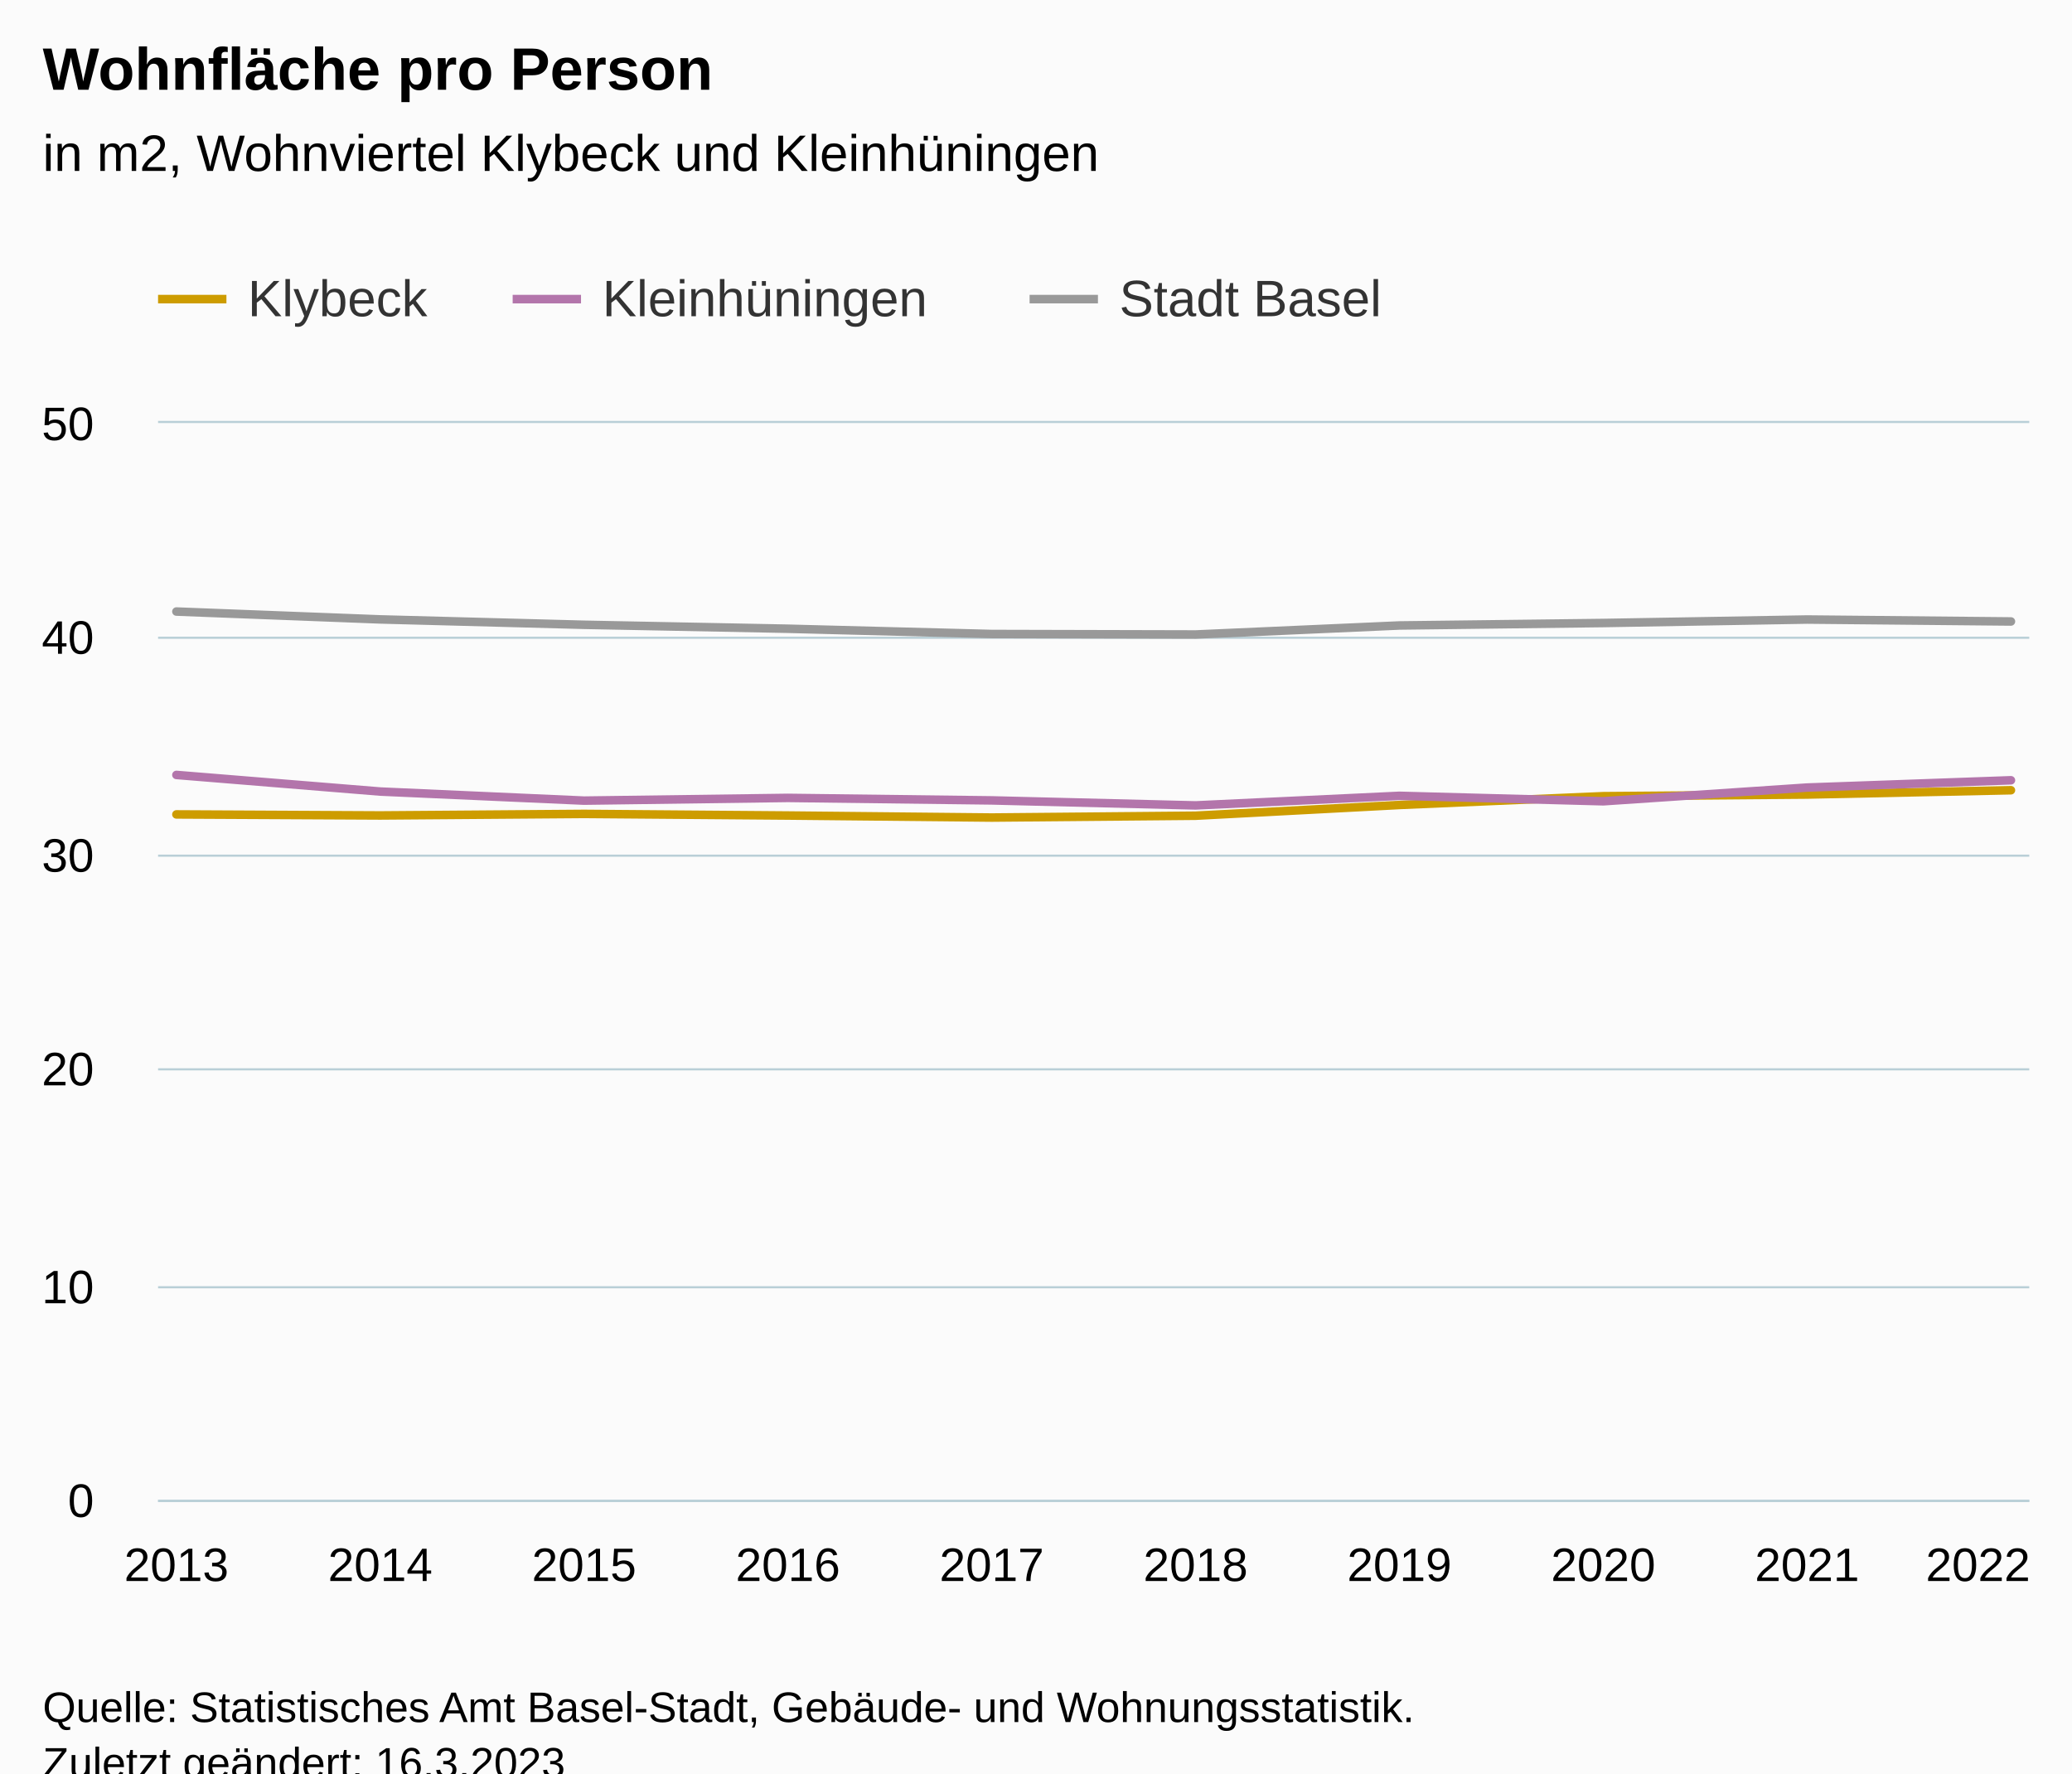
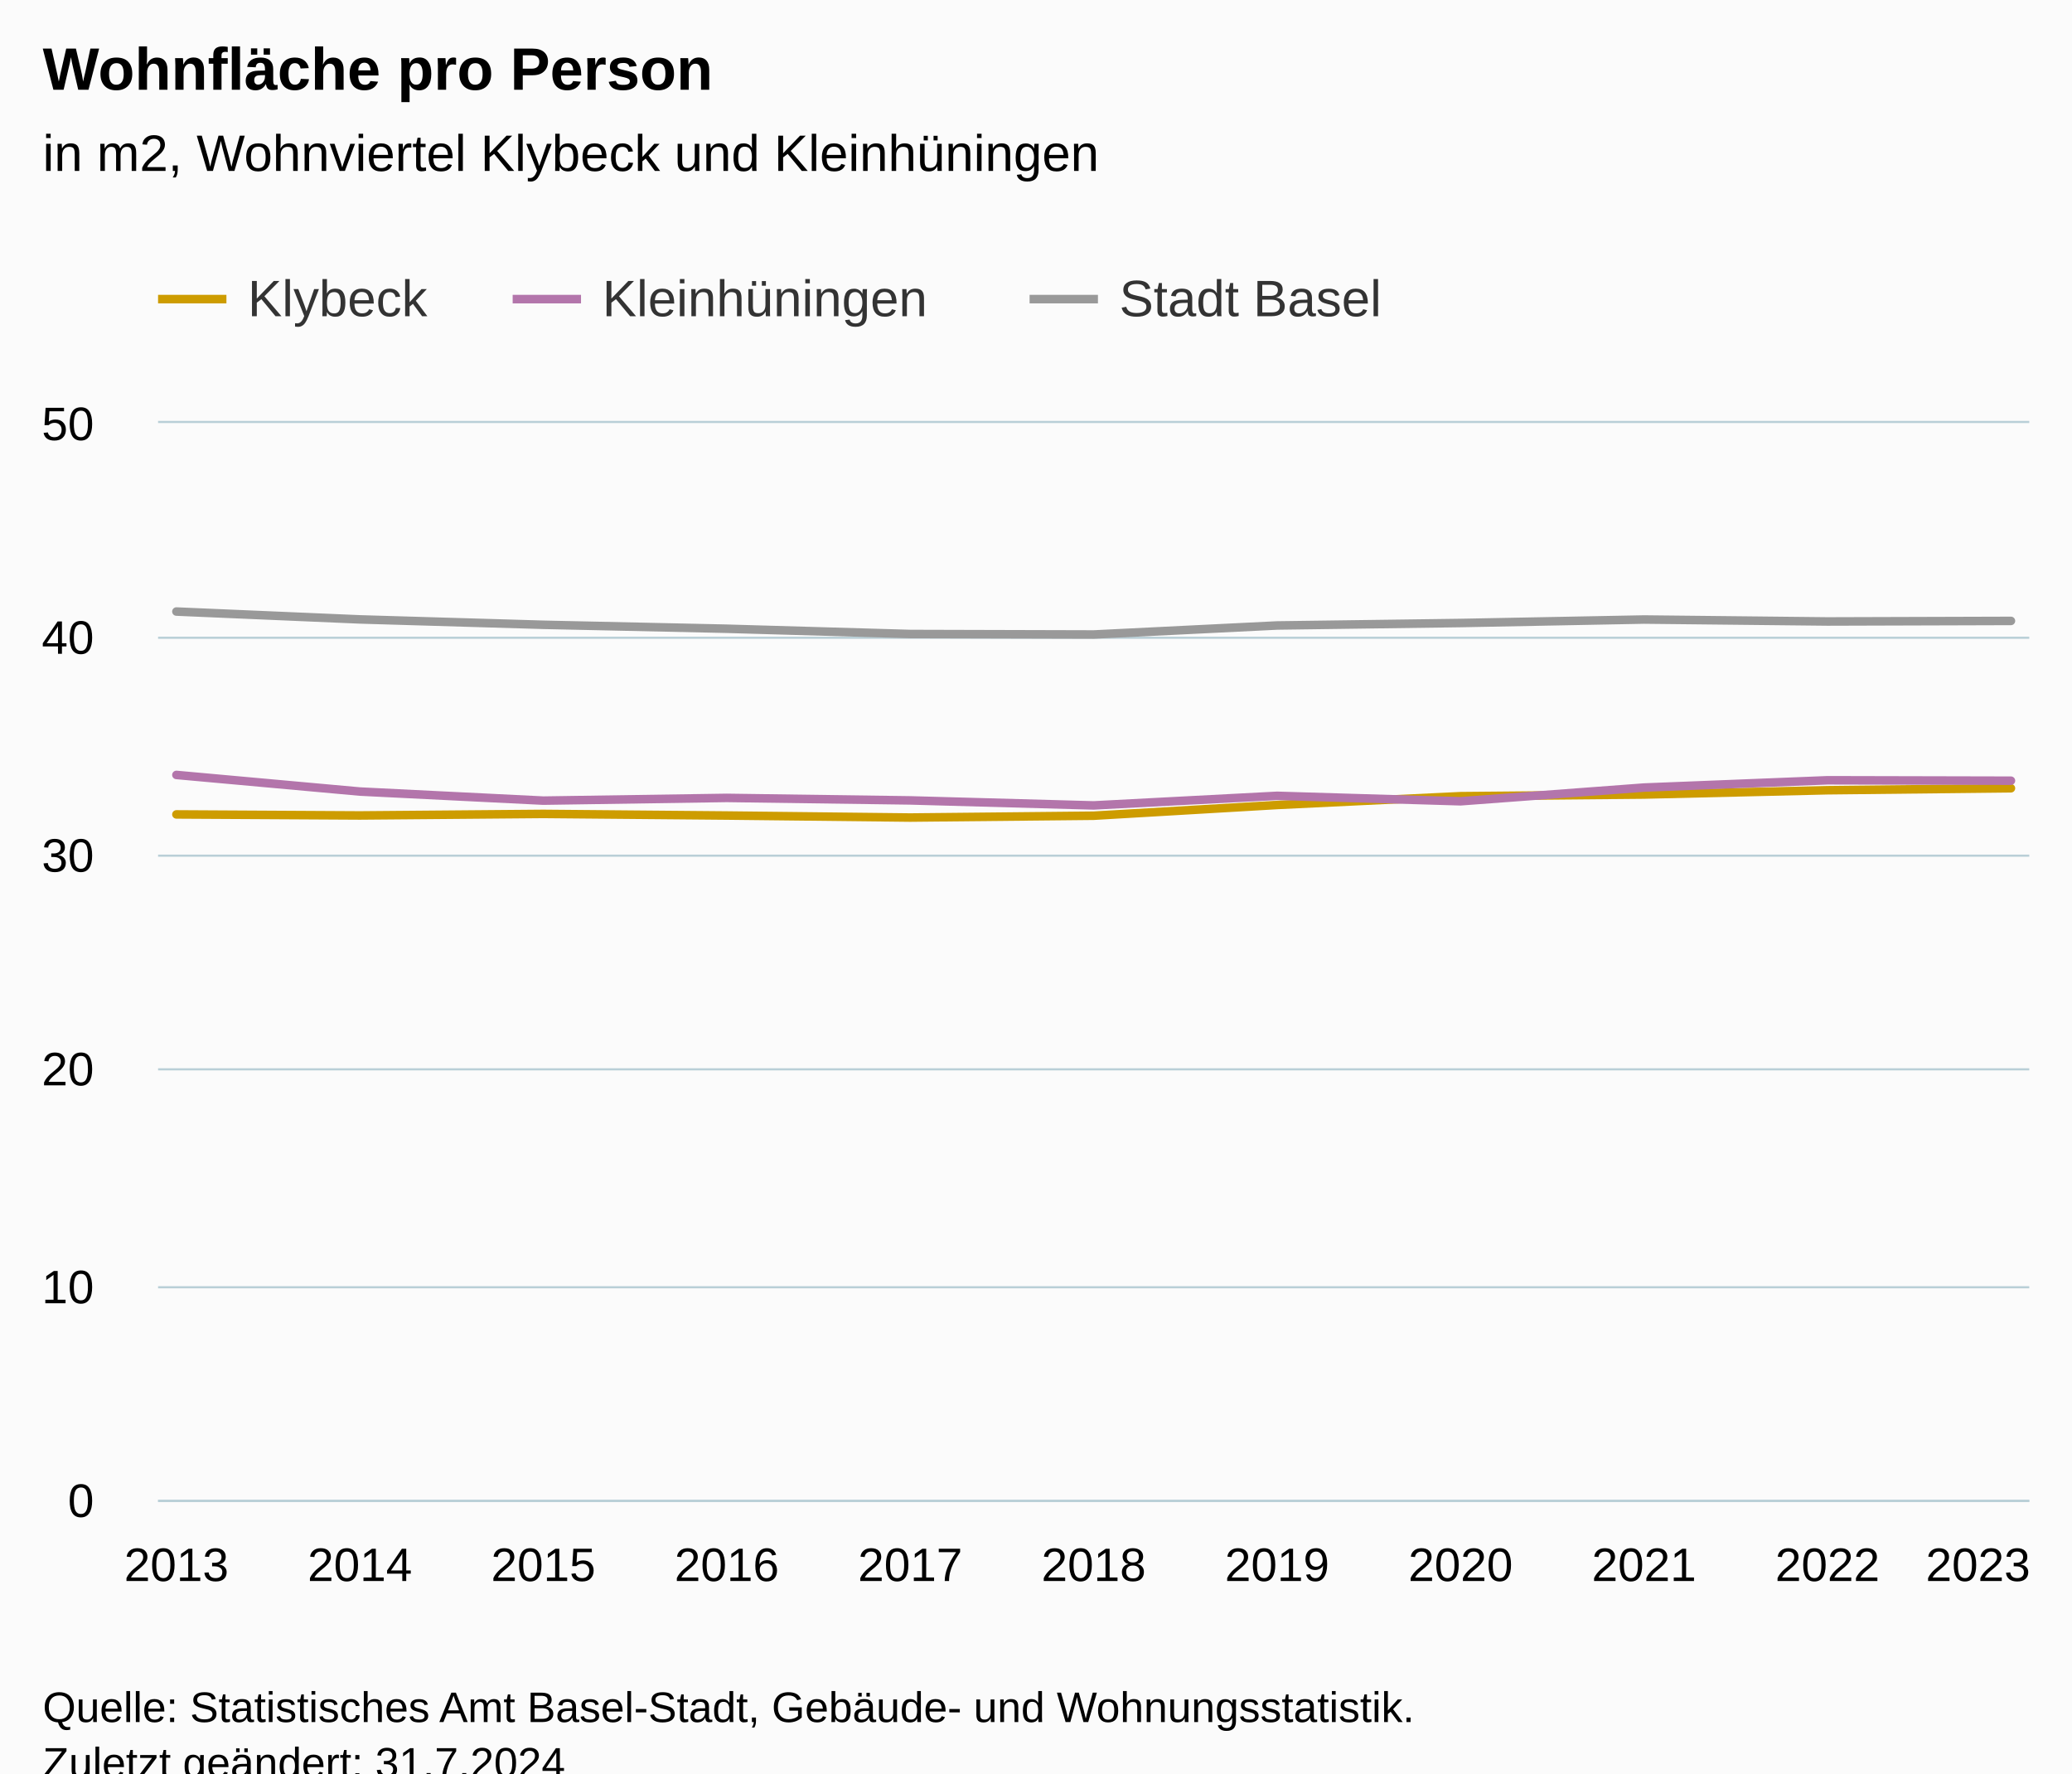
<svg xmlns="http://www.w3.org/2000/svg" version="1.1" class="highcharts-root" style="font-family:Arial;font-size:12px;" viewBox="0 0 485 415">
  <defs>
-     <clipPath id="highcharts-2aiyss1-37-">
+     <clipPath id="highcharts-psd2zmr-40-">
      <rect x="0" y="0" width="438" height="252" fill="none" />
    </clipPath>
-     <clipPath id="highcharts-2aiyss1-48-">
+     <clipPath id="highcharts-psd2zmr-52-">
      <rect x="0" y="0" width="438" height="252" fill="none" />
    </clipPath>
-     <clipPath id="highcharts-2aiyss1-69-">
+     <clipPath id="highcharts-psd2zmr-75-">
      <rect x="37" y="99" width="438" height="252" fill="none" />
    </clipPath>
  </defs>
  <rect fill="#fbfbfb" class="highcharts-background" x="0" y="0" width="485" height="428" rx="0" ry="0" />
  <rect fill="none" class="highcharts-plot-background" x="37" y="99" width="438" height="252" />
  <g class="highcharts-pane-group" data-z-index="0" />
  <g class="highcharts-grid highcharts-xaxis-grid" data-z-index="1">
    <path fill="none" data-z-index="1" class="highcharts-grid-line" d="M 40.5 99 L 40.5 351" opacity="1" />
-     <path fill="none" data-z-index="1" class="highcharts-grid-line" d="M 88.5 99 L 88.5 351" opacity="1" />
-     <path fill="none" data-z-index="1" class="highcharts-grid-line" d="M 136.5 99 L 136.5 351" opacity="1" />
-     <path fill="none" data-z-index="1" class="highcharts-grid-line" d="M 183.5 99 L 183.5 351" opacity="1" />
-     <path fill="none" data-z-index="1" class="highcharts-grid-line" d="M 231.5 99 L 231.5 351" opacity="1" />
-     <path fill="none" data-z-index="1" class="highcharts-grid-line" d="M 279.5 99 L 279.5 351" opacity="1" />
-     <path fill="none" data-z-index="1" class="highcharts-grid-line" d="M 327.5 99 L 327.5 351" opacity="1" />
-     <path fill="none" data-z-index="1" class="highcharts-grid-line" d="M 374.5 99 L 374.5 351" opacity="1" />
-     <path fill="none" data-z-index="1" class="highcharts-grid-line" d="M 422.5 99 L 422.5 351" opacity="1" />
+     <path fill="none" data-z-index="1" class="highcharts-grid-line" d="M 83.5 99 L 83.5 351" opacity="1" />
+     <path fill="none" data-z-index="1" class="highcharts-grid-line" d="M 126.5 99 L 126.5 351" opacity="1" />
+     <path fill="none" data-z-index="1" class="highcharts-grid-line" d="M 169.5 99 L 169.5 351" opacity="1" />
+     <path fill="none" data-z-index="1" class="highcharts-grid-line" d="M 212.5 99 L 212.5 351" opacity="1" />
+     <path fill="none" data-z-index="1" class="highcharts-grid-line" d="M 255.5 99 L 255.5 351" opacity="1" />
+     <path fill="none" data-z-index="1" class="highcharts-grid-line" d="M 298.5 99 L 298.5 351" opacity="1" />
+     <path fill="none" data-z-index="1" class="highcharts-grid-line" d="M 341.5 99 L 341.5 351" opacity="1" />
+     <path fill="none" data-z-index="1" class="highcharts-grid-line" d="M 384.5 99 L 384.5 351" opacity="1" />
+     <path fill="none" data-z-index="1" class="highcharts-grid-line" d="M 427.5 99 L 427.5 351" opacity="1" />
    <path fill="none" data-z-index="1" class="highcharts-grid-line" d="M 470.5 99 L 470.5 351" opacity="1" />
  </g>
  <g class="highcharts-grid highcharts-yaxis-grid" data-z-index="1">
    <path fill="none" stroke="#B9CFD7" stroke-width="0.5" data-z-index="1" class="highcharts-grid-line" d="M 37 351.25 L 475 351.25" opacity="1" />
    <path fill="none" stroke="#B9CFD7" stroke-width="0.5" data-z-index="1" class="highcharts-grid-line" d="M 37 301.25 L 475 301.25" opacity="1" />
    <path fill="none" stroke="#B9CFD7" stroke-width="0.5" data-z-index="1" class="highcharts-grid-line" d="M 37 250.25 L 475 250.25" opacity="1" />
    <path fill="none" stroke="#B9CFD7" stroke-width="0.5" data-z-index="1" class="highcharts-grid-line" d="M 37 200.25 L 475 200.25" opacity="1" />
    <path fill="none" stroke="#B9CFD7" stroke-width="0.5" data-z-index="1" class="highcharts-grid-line" d="M 37 149.25 L 475 149.25" opacity="1" />
    <path fill="none" stroke="#B9CFD7" stroke-width="0.5" data-z-index="1" class="highcharts-grid-line" d="M 37 98.75 L 475 98.75" opacity="1" />
  </g>
  <rect fill="none" class="highcharts-plot-border" data-z-index="1" x="37" y="99" width="438" height="252" />
  <g class="highcharts-axis highcharts-xaxis" data-z-index="2">
    <path fill="none" class="highcharts-axis-line" stroke="#B9CFD7" stroke-width="0.5" data-z-index="7" d="M 37 351.25 L 475 351.25" />
  </g>
  <g class="highcharts-axis highcharts-yaxis" data-z-index="2">
    <path fill="none" class="highcharts-axis-line" data-z-index="7" d="M 37 99 L 37 351" />
  </g>
  <g class="highcharts-series-group" data-z-index="3">
-     <g class="highcharts-series highcharts-series-0 highcharts-line-series" data-z-index="0.1" opacity="1" transform="translate(37,99) scale(1 1)" clip-path="url(#highcharts-2aiyss1-48-)">
-       <path fill="none" d="M 4.294 91.594 L 52.007 91.836 L 99.719 91.475 L 147.431 91.853 L 195.144 92.328 L 242.856 91.899 L 290.569 89.385 L 338.281 87.328 L 385.993 86.94 L 433.706 85.935" class="highcharts-graph" data-z-index="1" stroke="#cd9c00" stroke-width="2" stroke-linejoin="round" stroke-linecap="round" />
+     <g class="highcharts-series highcharts-series-0 highcharts-line-series" data-z-index="0.1" opacity="1" transform="translate(37,99) scale(1 1)" clip-path="url(#highcharts-psd2zmr-52-)">
+       <path fill="none" d="M 4.294 91.594 L 47.235 91.836 L 90.176 91.475 L 133.118 91.853 L 176.059 92.328 L 219 91.899 L 261.941 89.385 L 304.882 87.328 L 347.824 86.94 L 390.765 85.935 L 433.706 85.473" class="highcharts-graph" data-z-index="1" stroke="#cd9c00" stroke-width="2" stroke-linejoin="round" stroke-linecap="round" />
    </g>
    <g class="highcharts-markers highcharts-series-0 highcharts-line-series" data-z-index="0.1" opacity="1" transform="translate(37,99) scale(1 1)" clip-path="none" />
-     <g class="highcharts-series highcharts-series-1 highcharts-line-series" data-z-index="0.1" opacity="1" transform="translate(37,99) scale(1 1)" clip-path="url(#highcharts-2aiyss1-48-)">
-       <path fill="none" d="M 4.294 82.354 L 52.007 86.242 L 99.719 88.367 L 147.431 87.728 L 195.144 88.313 L 242.856 89.488 L 290.569 87.242 L 338.281 88.518 L 385.993 85.309 L 433.706 83.604" class="highcharts-graph" data-z-index="1" stroke="#b375ab" stroke-width="2" stroke-linejoin="round" stroke-linecap="round" />
+     <g class="highcharts-series highcharts-series-1 highcharts-line-series" data-z-index="0.1" opacity="1" transform="translate(37,99) scale(1 1)" clip-path="url(#highcharts-psd2zmr-52-)">
+       <path fill="none" d="M 4.294 82.354 L 47.235 86.242 L 90.176 88.367 L 133.118 87.728 L 176.059 88.313 L 219 89.488 L 261.941 87.242 L 304.882 88.518 L 347.824 85.309 L 390.765 83.604 L 433.706 83.703" class="highcharts-graph" data-z-index="1" stroke="#b375ab" stroke-width="2" stroke-linejoin="round" stroke-linecap="round" />
    </g>
    <g class="highcharts-markers highcharts-series-1 highcharts-line-series" data-z-index="0.1" opacity="1" transform="translate(37,99) scale(1 1)" clip-path="none" />
-     <g class="highcharts-series highcharts-series-2 highcharts-line-series" data-z-index="0.1" opacity="1" transform="translate(37,99) scale(1 1)" clip-path="url(#highcharts-2aiyss1-48-)">
-       <path fill="none" d="M 4.294 44.117 L 52.007 45.954 L 99.719 47.215 L 147.431 48.139 L 195.144 49.374 L 242.856 49.49 L 290.569 47.377 L 338.281 46.799 L 385.993 45.983 L 433.706 46.439" class="highcharts-graph" data-z-index="1" stroke="#999" stroke-width="2" stroke-linejoin="round" stroke-linecap="round" />
+     <g class="highcharts-series highcharts-series-2 highcharts-line-series" data-z-index="0.1" opacity="1" transform="translate(37,99) scale(1 1)" clip-path="url(#highcharts-psd2zmr-52-)">
+       <path fill="none" d="M 4.294 44.117 L 47.235 45.954 L 90.176 47.215 L 133.118 48.139 L 176.059 49.374 L 219 49.49 L 261.941 47.377 L 304.882 46.799 L 347.824 45.983 L 390.765 46.439 L 433.706 46.309" class="highcharts-graph" data-z-index="1" stroke="#999" stroke-width="2" stroke-linejoin="round" stroke-linecap="round" />
    </g>
    <g class="highcharts-markers highcharts-series-2 highcharts-line-series" data-z-index="0.1" opacity="1" transform="translate(37,99) scale(1 1)" clip-path="none" />
  </g>
  <text x="10" text-anchor="start" class="highcharts-title" data-z-index="4" style="color:#000000;font-size:14px;font-weight:bold;fill:#000000;" y="21">
    <tspan>Wohnfläche pro Person</tspan>
  </text>
  <text x="10" text-anchor="start" class="highcharts-subtitle" data-z-index="4" style="color:#000000;font-size:12px;font-weight:normal;fill:#000000;" y="40">
    <tspan>in m2, Wohnviertel Klybeck und Kleinhüningen</tspan>
  </text>
  <text x="10" text-anchor="start" class="highcharts-caption" data-z-index="4" style="color:#666666;fill:#666666;" y="385" />
  <g class="highcharts-legend" data-z-index="7" transform="translate(29,56)">
    <rect fill="none" class="highcharts-legend-box" rx="0" ry="0" x="0" y="0" width="304" height="31" visibility="visible" />
    <g data-z-index="1">
      <g>
        <g class="highcharts-legend-item highcharts-line-series highcharts-color-undefined highcharts-series-0" data-z-index="1" transform="translate(8,3)">
          <path fill="none" d="M 0 11 L 16 11" class="highcharts-graph" stroke="#cd9c00" stroke-width="2" />
          <text x="21" style="color:#333333;cursor:pointer;font-size:12px;font-weight:normal;fill:#333333;" text-anchor="start" data-z-index="2" y="15">
            <tspan>Klybeck</tspan>
          </text>
        </g>
        <g class="highcharts-legend-item highcharts-line-series highcharts-color-undefined highcharts-series-1" data-z-index="1" transform="translate(91,3)">
          <path fill="none" d="M 0 11 L 16 11" class="highcharts-graph" stroke="#b375ab" stroke-width="2" />
          <text x="21" y="15" style="color:#333333;cursor:pointer;font-size:12px;font-weight:normal;fill:#333333;" text-anchor="start" data-z-index="2">
            <tspan>Kleinhüningen</tspan>
          </text>
        </g>
        <g class="highcharts-legend-item highcharts-line-series highcharts-color-undefined highcharts-series-2" data-z-index="1" transform="translate(212,3)">
          <path fill="none" d="M 0 11 L 16 11" class="highcharts-graph" stroke="#999" stroke-width="2" />
          <text x="21" y="15" style="color:#333333;cursor:pointer;font-size:12px;font-weight:normal;fill:#333333;" text-anchor="start" data-z-index="2">
            <tspan>Stadt Basel</tspan>
          </text>
        </g>
      </g>
    </g>
  </g>
  <g class="highcharts-axis-labels highcharts-xaxis-labels" data-z-index="7">
    <text x="41.294" style="color:#000000;cursor:default;font-size:11px;fill:#000000;" text-anchor="middle" transform="translate(0,0)" y="370" opacity="1">2013</text>
-     <text x="89.007" style="color:#000000;cursor:default;font-size:11px;fill:#000000;" text-anchor="middle" transform="translate(0,0)" y="370" opacity="1">2014</text>
-     <text x="136.719" style="color:#000000;cursor:default;font-size:11px;fill:#000000;" text-anchor="middle" transform="translate(0,0)" y="370" opacity="1">2015</text>
-     <text x="184.431" style="color:#000000;cursor:default;font-size:11px;fill:#000000;" text-anchor="middle" transform="translate(0,0)" y="370" opacity="1">2016</text>
-     <text x="232.144" style="color:#000000;cursor:default;font-size:11px;fill:#000000;" text-anchor="middle" transform="translate(0,0)" y="370" opacity="1">2017</text>
-     <text x="279.856" style="color:#000000;cursor:default;font-size:11px;fill:#000000;" text-anchor="middle" transform="translate(0,0)" y="370" opacity="1">2018</text>
-     <text x="327.569" style="color:#000000;cursor:default;font-size:11px;fill:#000000;" text-anchor="middle" transform="translate(0,0)" y="370" opacity="1">2019</text>
-     <text x="375.281" style="color:#000000;cursor:default;font-size:11px;fill:#000000;" text-anchor="middle" transform="translate(0,0)" y="370" opacity="1">2020</text>
-     <text x="422.993" style="color:#000000;cursor:default;font-size:11px;fill:#000000;" text-anchor="middle" transform="translate(0,0)" y="370" opacity="1">2021</text>
-     <text x="463" style="color:#000000;cursor:default;font-size:11px;fill:#000000;" text-anchor="middle" transform="translate(0,0)" y="370" opacity="1">2022</text>
+     <text x="84.235" style="color:#000000;cursor:default;font-size:11px;fill:#000000;" text-anchor="middle" transform="translate(0,0)" y="370" opacity="1">2014</text>
+     <text x="127.176" style="color:#000000;cursor:default;font-size:11px;fill:#000000;" text-anchor="middle" transform="translate(0,0)" y="370" opacity="1">2015</text>
+     <text x="170.118" style="color:#000000;cursor:default;font-size:11px;fill:#000000;" text-anchor="middle" transform="translate(0,0)" y="370" opacity="1">2016</text>
+     <text x="213.059" style="color:#000000;cursor:default;font-size:11px;fill:#000000;" text-anchor="middle" transform="translate(0,0)" y="370" opacity="1">2017</text>
+     <text x="256" style="color:#000000;cursor:default;font-size:11px;fill:#000000;" text-anchor="middle" transform="translate(0,0)" y="370" opacity="1">2018</text>
+     <text x="298.941" style="color:#000000;cursor:default;font-size:11px;fill:#000000;" text-anchor="middle" transform="translate(0,0)" y="370" opacity="1">2019</text>
+     <text x="341.882" style="color:#000000;cursor:default;font-size:11px;fill:#000000;" text-anchor="middle" transform="translate(0,0)" y="370" opacity="1">2020</text>
+     <text x="384.824" style="color:#000000;cursor:default;font-size:11px;fill:#000000;" text-anchor="middle" transform="translate(0,0)" y="370" opacity="1">2021</text>
+     <text x="427.765" style="color:#000000;cursor:default;font-size:11px;fill:#000000;" text-anchor="middle" transform="translate(0,0)" y="370" opacity="1">2022</text>
+     <text x="463" style="color:#000000;cursor:default;font-size:11px;fill:#000000;" text-anchor="middle" transform="translate(0,0)" y="370" opacity="1">2023</text>
  </g>
  <g class="highcharts-axis-labels highcharts-yaxis-labels" data-z-index="7">
    <text x="22" style="color:#000000;cursor:default;font-size:11px;fill:#000000;" text-anchor="end" transform="translate(0,0)" y="355" opacity="1">0</text>
    <text x="22" style="color:#000000;cursor:default;font-size:11px;fill:#000000;" text-anchor="end" transform="translate(0,0)" y="305" opacity="1">10</text>
    <text x="22" style="color:#000000;cursor:default;font-size:11px;fill:#000000;" text-anchor="end" transform="translate(0,0)" y="254" opacity="1">20</text>
    <text x="22" style="color:#000000;cursor:default;font-size:11px;fill:#000000;" text-anchor="end" transform="translate(0,0)" y="204" opacity="1">30</text>
    <text x="22" style="color:#000000;cursor:default;font-size:11px;fill:#000000;" text-anchor="end" transform="translate(0,0)" y="153" opacity="1">40</text>
    <text x="22" style="color:#000000;cursor:default;font-size:11px;fill:#000000;" text-anchor="end" transform="translate(0,0)" y="103" opacity="1">50</text>
  </g>
  <text x="10" class="highcharts-credits" text-anchor="start" data-z-index="8" style="cursor:default;color:#000000;font-size:10px;fill:#000000;" y="403">
    <tspan>Quelle: Statistisches Amt Basel-Stadt, Gebäude- und Wohnungsstatistik.</tspan>
-     <tspan x="10" dy="13">Zuletzt geändert: 16.3.2023</tspan>
+     <tspan x="10" dy="13">Zuletzt geändert: 31.7.2024</tspan>
  </text>
-   <g class="highcharts-control-points" data-z-index="99" clip-path="url(#highcharts-2aiyss1-69-)" />
+   <g class="highcharts-control-points" data-z-index="99" clip-path="url(#highcharts-psd2zmr-75-)" />
</svg>
